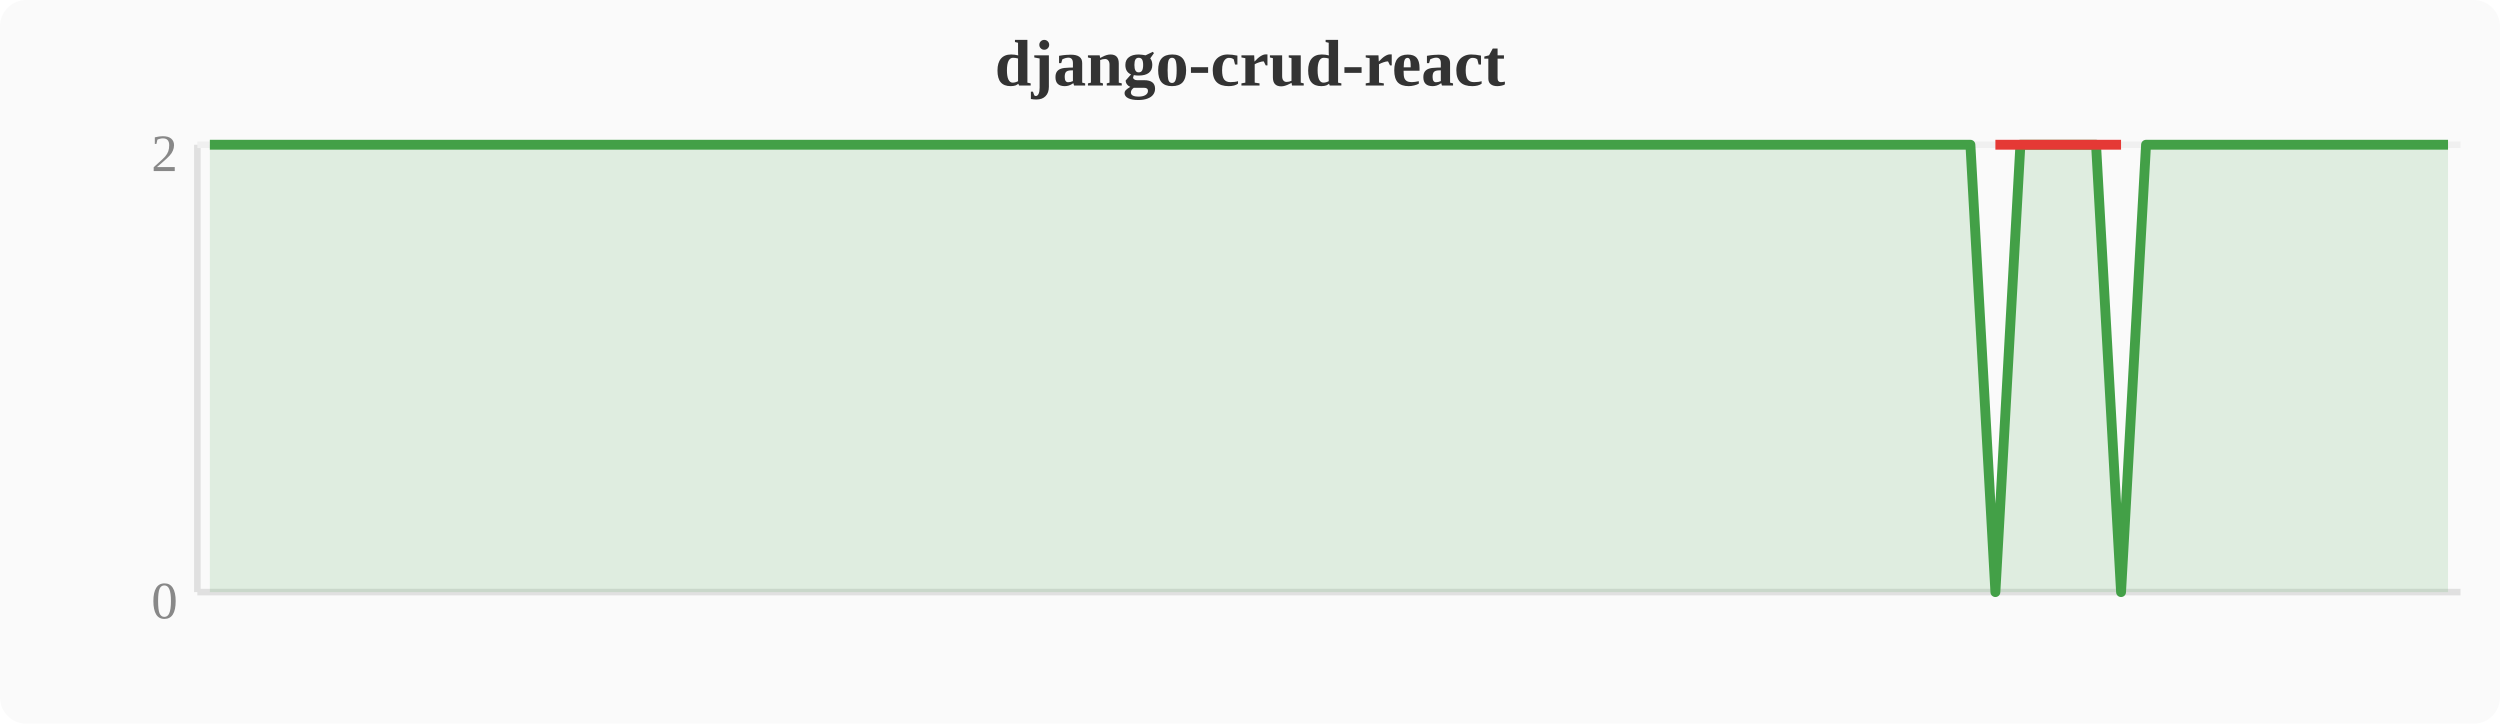
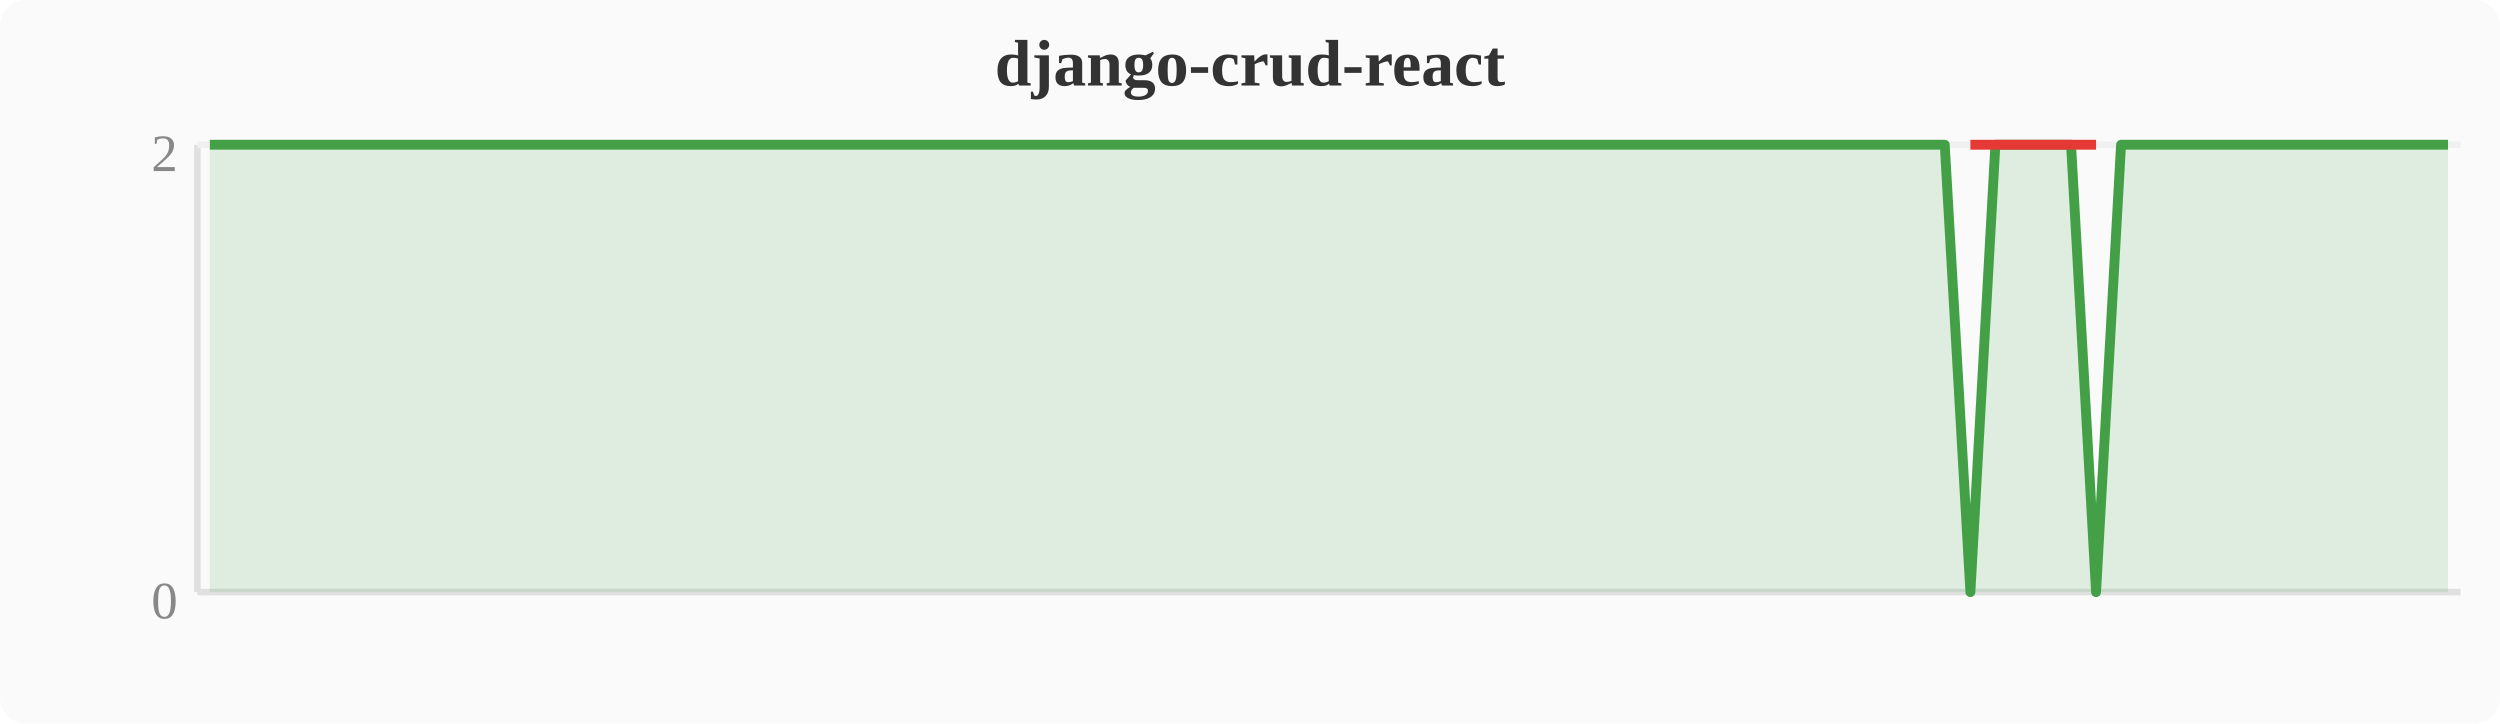
<svg xmlns="http://www.w3.org/2000/svg" width="380" height="110" viewBox="0 0 380 110">
  <rect width="380" height="110" fill="#fafafa" rx="4" />
  <text x="190" y="13" text-anchor="middle" font-size="10" font-weight="bold" fill="#333">django-crud-react</text>
  <line x1="30" y1="22" x2="30" y2="90" stroke="#e0e0e0" stroke-width="1" />
  <line x1="30" y1="90" x2="374" y2="90" stroke="#e0e0e0" stroke-width="1" />
  <line x1="30" y1="22" x2="374" y2="22" stroke="#f0f0f0" stroke-width="1" />
  <text x="27" y="94" text-anchor="end" font-size="8" fill="#888">0</text>
  <text x="27" y="26" text-anchor="end" font-size="8" fill="#888">2</text>
-   <polygon points="31.9,22.0 35.7,22.0 39.6,22.0 43.4,22.0 47.2,22.0 51.0,22.0 54.8,22.0 58.7,22.0 62.5,22.0 66.3,22.0 70.1,22.0 74.0,22.0 77.8,22.0 81.6,22.0 85.4,22.0 89.2,22.0 93.1,22.0 96.9,22.0 100.7,22.0 104.5,22.0 108.4,22.0 112.2,22.0 116.0,22.0 119.8,22.0 123.6,22.0 127.5,22.0 131.3,22.0 135.1,22.0 138.9,22.0 142.8,22.0 146.6,22.0 150.4,22.0 154.2,22.0 158.0,22.0 161.9,22.0 165.7,22.0 169.5,22.0 173.3,22.0 177.2,22.0 181.0,22.0 184.8,22.0 188.6,22.0 192.4,22.0 196.3,22.0 200.1,22.0 203.9,22.0 207.7,22.0 211.6,22.0 215.4,22.0 219.2,22.0 223.0,22.0 226.8,22.0 230.7,22.0 234.5,22.0 238.3,22.0 242.1,22.0 246.0,22.0 249.8,22.0 253.6,22.0 257.4,22.0 261.2,22.0 265.1,22.0 268.9,22.0 272.7,22.0 276.5,22.0 280.4,22.0 284.2,22.0 288.0,22.0 291.8,22.0 295.6,22.0 299.5,22.0 303.3,90.0 307.1,22.0 310.9,22.0 314.8,22.0 318.6,22.0 322.4,90.0 326.2,22.0 330.0,22.0 333.9,22.0 337.7,22.0 341.5,22.0 345.3,22.0 349.2,22.0 353.0,22.0 356.8,22.0 360.6,22.0 364.4,22.0 368.3,22.0 372.1,22.0 372.1,90 31.9,90" fill="#43a047" opacity="0.15" />
-   <polyline points="31.9,22.0 35.7,22.0 39.6,22.0 43.4,22.0 47.2,22.0 51.0,22.0 54.8,22.0 58.7,22.0 62.5,22.0 66.3,22.0 70.1,22.0 74.0,22.0 77.8,22.0 81.6,22.0 85.4,22.0 89.2,22.0 93.1,22.0 96.9,22.0 100.7,22.0 104.5,22.0 108.4,22.0 112.2,22.0 116.0,22.0 119.8,22.0 123.6,22.0 127.5,22.0 131.3,22.0 135.1,22.0 138.9,22.0 142.8,22.0 146.6,22.0 150.4,22.0 154.2,22.0 158.0,22.0 161.9,22.0 165.7,22.0 169.5,22.0 173.3,22.0 177.2,22.0 181.0,22.0 184.8,22.0 188.6,22.0 192.4,22.0 196.3,22.0 200.1,22.0 203.9,22.0 207.7,22.0 211.6,22.0 215.4,22.0 219.2,22.0 223.0,22.0 226.8,22.0 230.7,22.0 234.5,22.0 238.3,22.0 242.1,22.0 246.0,22.0 249.8,22.0 253.6,22.0 257.4,22.0 261.2,22.0 265.1,22.0 268.9,22.0 272.7,22.0 276.5,22.0 280.4,22.0 284.2,22.0 288.0,22.0 291.8,22.0 295.6,22.0 299.5,22.0 303.3,90.0 307.1,22.0 310.9,22.0 314.8,22.0 318.6,22.0 322.4,90.0 326.2,22.0 330.0,22.0 333.9,22.0 337.7,22.0 341.5,22.0 345.3,22.0 349.2,22.0 353.0,22.0 356.8,22.0 360.6,22.0 364.4,22.0 368.3,22.0 372.1,22.0" fill="none" stroke="#43a047" stroke-width="1.5" stroke-linejoin="round" />
-   <polyline points="303.3,22.0 322.4,22.0" fill="none" stroke="#e53935" stroke-width="1.5" stroke-linejoin="round" />
+   <polygon points="31.9,22.0 35.7,22.0 39.6,22.0 43.4,22.0 47.2,22.0 51.0,22.0 54.8,22.0 58.7,22.0 62.5,22.0 66.3,22.0 70.1,22.0 74.0,22.0 77.8,22.0 81.6,22.0 85.4,22.0 89.2,22.0 93.1,22.0 96.9,22.0 100.7,22.0 104.5,22.0 108.4,22.0 112.2,22.0 116.0,22.0 119.8,22.0 123.6,22.0 127.5,22.0 131.3,22.0 135.1,22.0 138.9,22.0 142.8,22.0 146.6,22.0 150.4,22.0 154.2,22.0 158.0,22.0 161.9,22.0 165.7,22.0 169.5,22.0 173.3,22.0 177.2,22.0 181.0,22.0 184.8,22.0 188.6,22.0 192.4,22.0 196.3,22.0 200.1,22.0 203.9,22.0 207.7,22.0 211.6,22.0 215.4,22.0 219.2,22.0 223.0,22.0 226.8,22.0 230.7,22.0 234.5,22.0 238.3,22.0 242.1,22.0 246.0,22.0 249.8,22.0 253.6,22.0 257.4,22.0 261.2,22.0 265.1,22.0 268.9,22.0 272.7,22.0 276.5,22.0 280.4,22.0 284.2,22.0 288.0,22.0 291.8,22.0 295.6,22.0 299.5,90.0 303.3,22.0 307.1,22.0 310.9,22.0 314.8,22.0 318.6,90.0 322.4,22.0 326.2,22.0 330.0,22.0 333.9,22.0 337.7,22.0 341.5,22.0 345.3,22.0 349.2,22.0 353.0,22.0 356.8,22.0 360.6,22.0 364.4,22.0 368.3,22.0 372.1,22.0 372.1,90 31.9,90" fill="#43a047" opacity="0.15" />
+   <polyline points="31.9,22.0 35.7,22.0 39.6,22.0 43.4,22.0 47.2,22.0 51.0,22.0 54.8,22.0 58.7,22.0 62.5,22.0 66.3,22.0 70.1,22.0 74.0,22.0 77.8,22.0 81.6,22.0 85.4,22.0 89.2,22.0 93.1,22.0 96.9,22.0 100.7,22.0 104.5,22.0 108.4,22.0 112.2,22.0 116.0,22.0 119.8,22.0 123.6,22.0 127.5,22.0 131.3,22.0 135.1,22.0 138.9,22.0 142.8,22.0 146.6,22.0 150.4,22.0 154.2,22.0 158.0,22.0 161.9,22.0 165.7,22.0 169.5,22.0 173.3,22.0 177.2,22.0 181.0,22.0 184.8,22.0 188.6,22.0 192.4,22.0 196.3,22.0 200.1,22.0 203.9,22.0 207.7,22.0 211.6,22.0 215.4,22.0 219.2,22.0 223.0,22.0 226.8,22.0 230.7,22.0 234.5,22.0 238.3,22.0 242.1,22.0 246.0,22.0 249.8,22.0 253.6,22.0 257.4,22.0 261.2,22.0 265.1,22.0 268.9,22.0 272.7,22.0 276.5,22.0 280.4,22.0 284.2,22.0 288.0,22.0 291.8,22.0 295.6,22.0 299.5,90.0 303.3,22.0 307.1,22.0 310.9,22.0 314.8,22.0 318.6,90.0 322.4,22.0 326.2,22.0 330.0,22.0 333.9,22.0 337.7,22.0 341.5,22.0 345.3,22.0 349.2,22.0 353.0,22.0 356.8,22.0 360.6,22.0 364.4,22.0 368.3,22.0 372.1,22.0" fill="none" stroke="#43a047" stroke-width="1.5" stroke-linejoin="round" />
+   <polyline points="299.5,22.0 318.6,22.0" fill="none" stroke="#e53935" stroke-width="1.5" stroke-linejoin="round" />
</svg>
